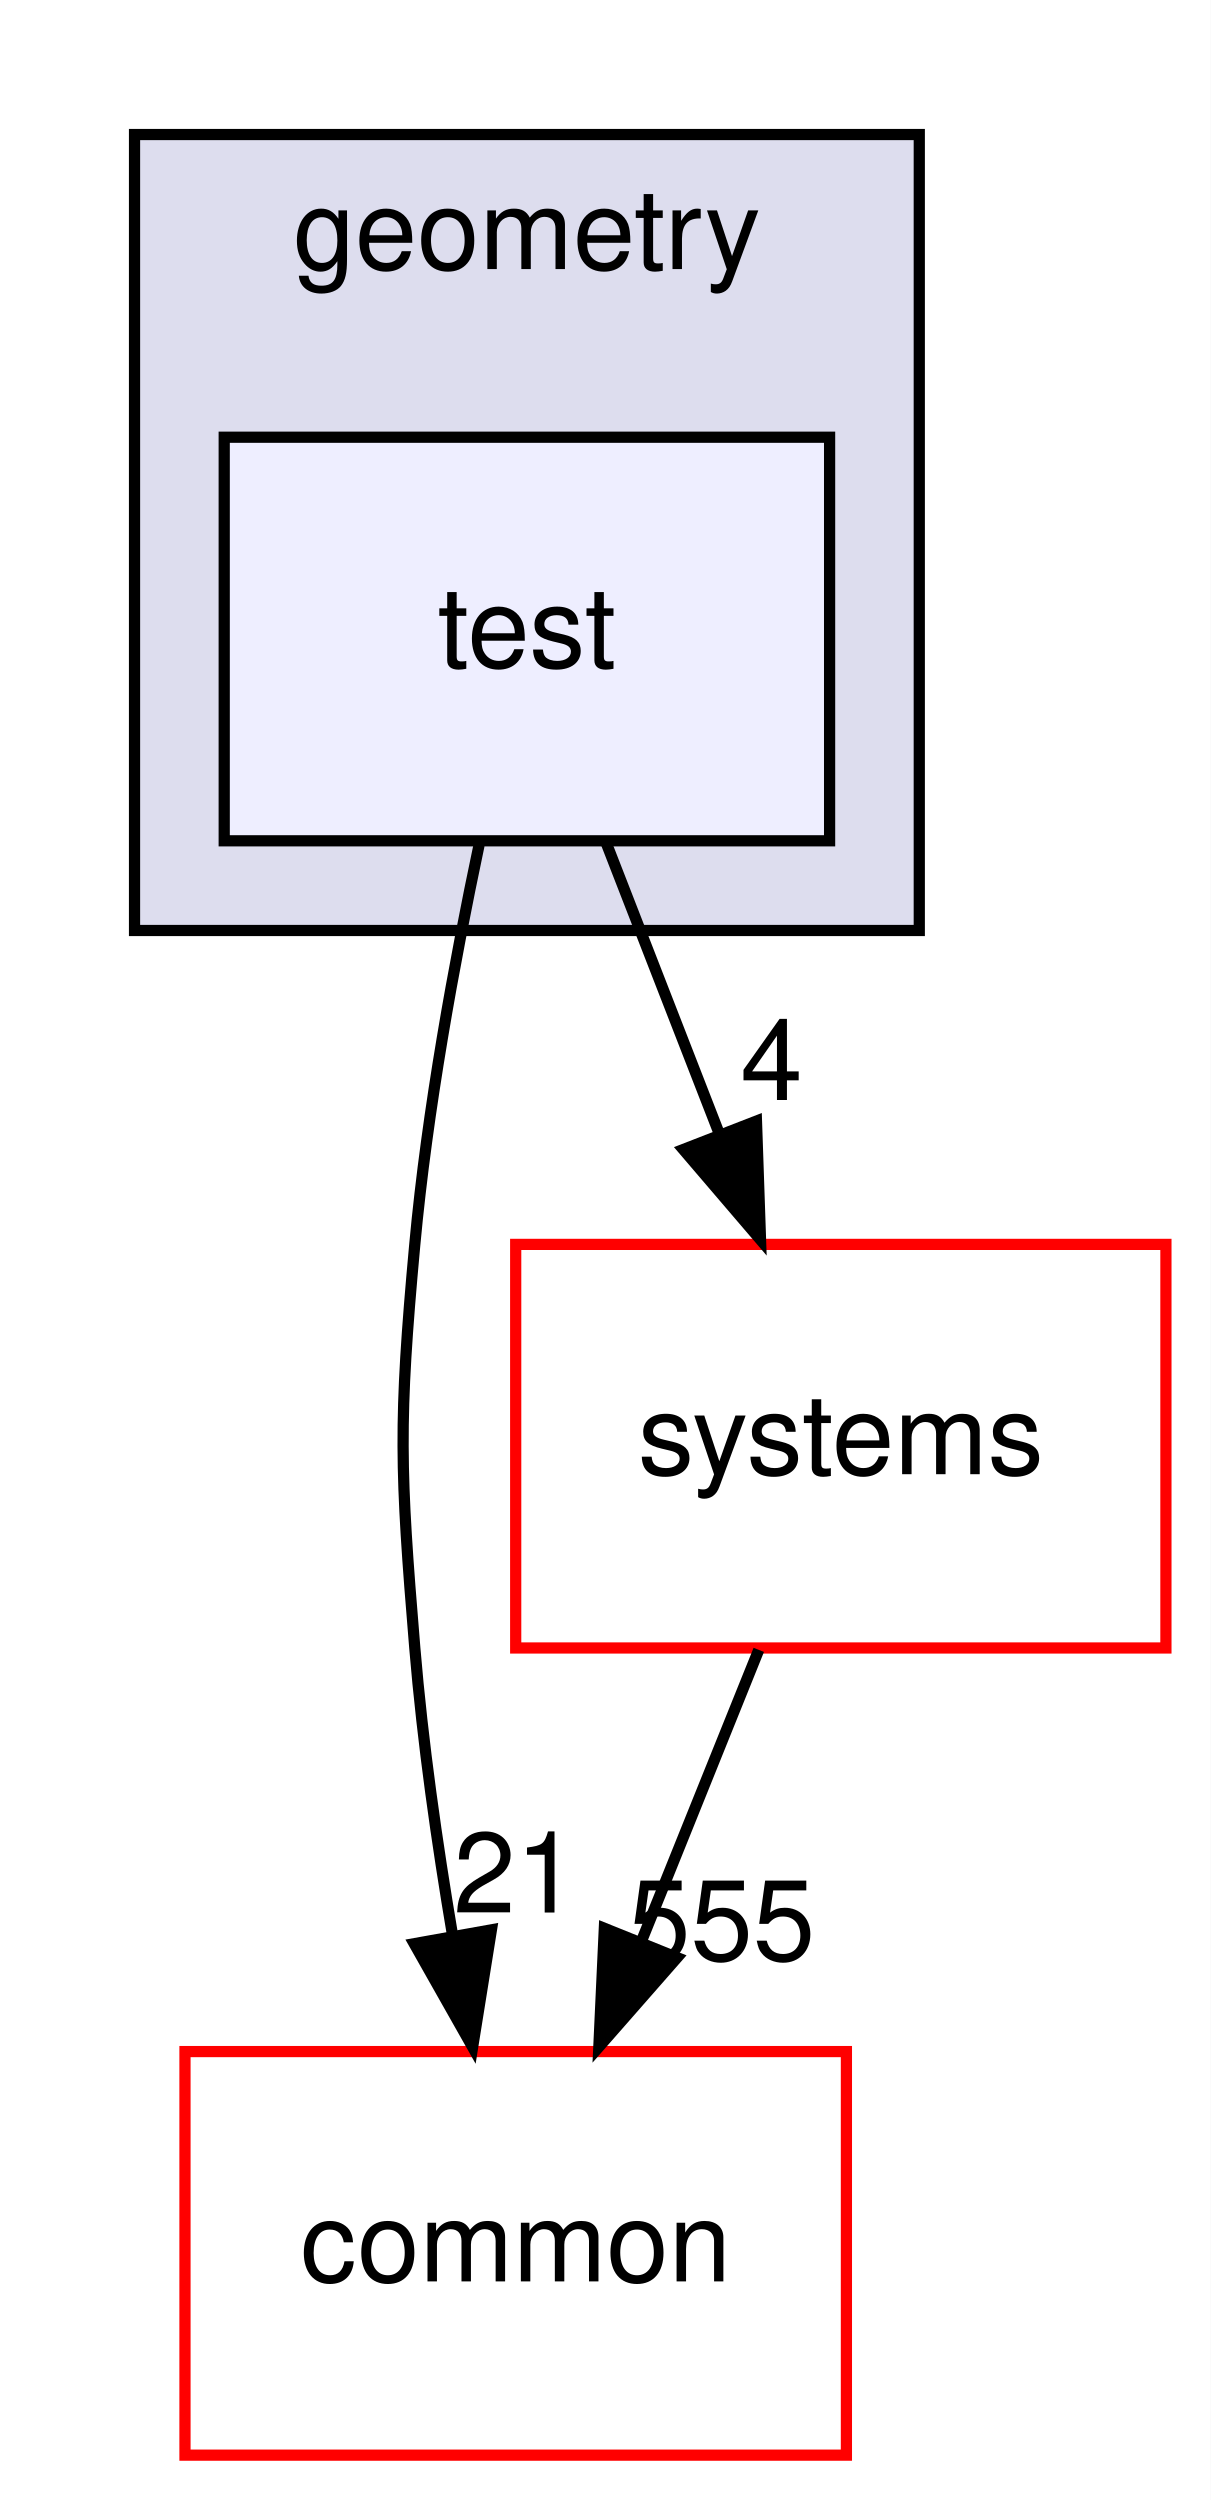
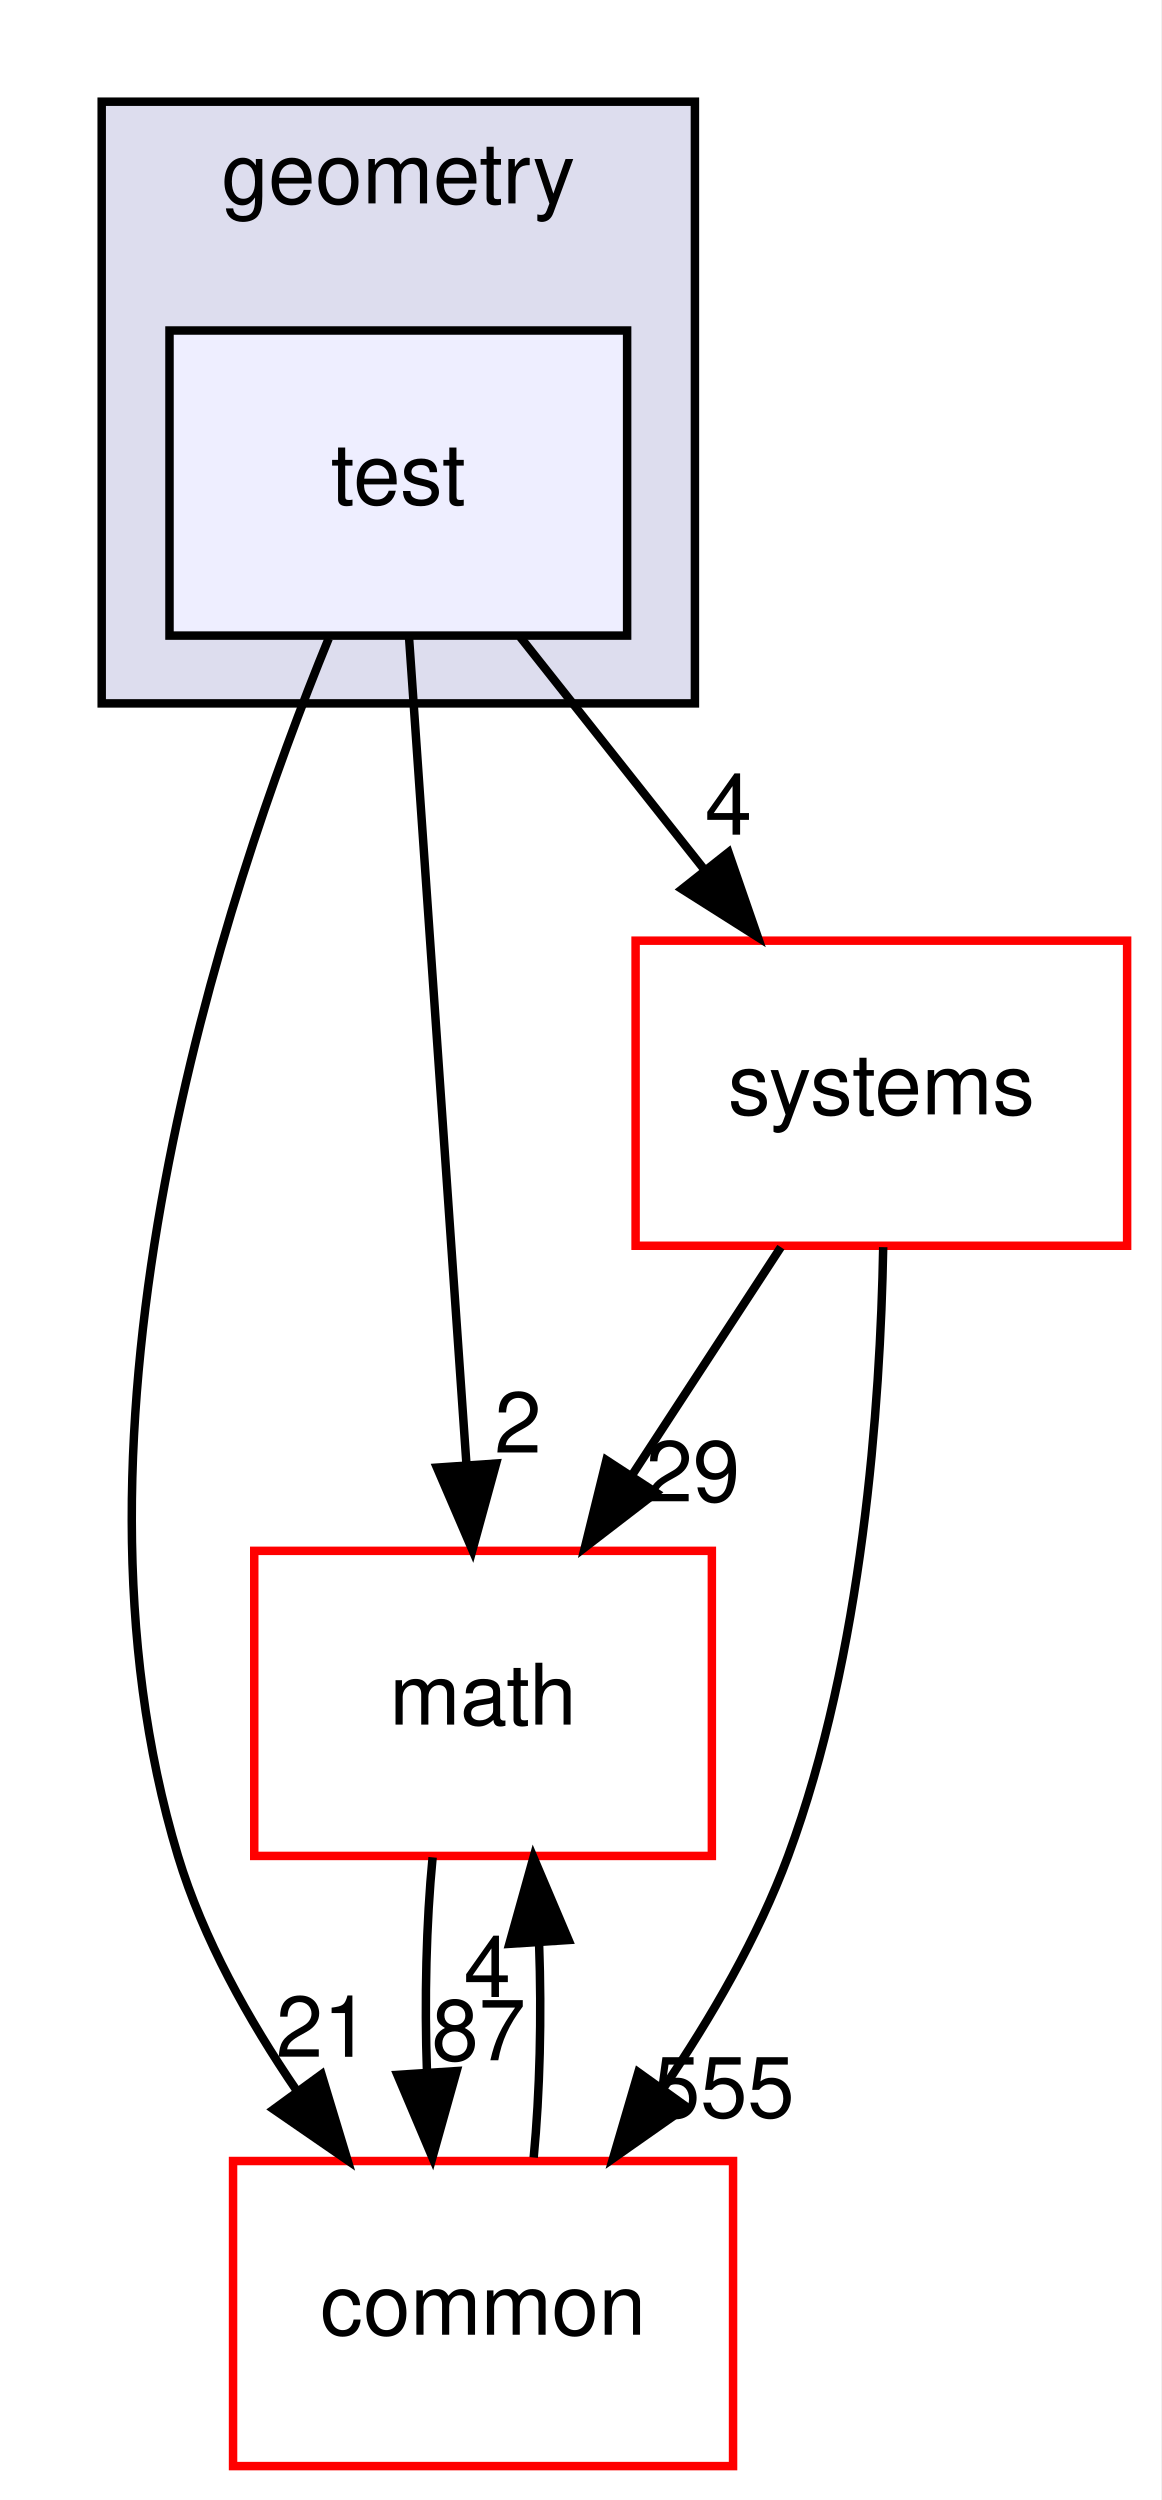
- <svg xmlns="http://www.w3.org/2000/svg" xmlns:xlink="http://www.w3.org/1999/xlink" width="108pt" height="223pt" viewBox="0.00 0.00 108.00 223.00">
-   <g id="graph0" class="graph" transform="scale(1 1) rotate(0) translate(4 219)">
-     <polygon fill="#ffffff" stroke="transparent" points="-4,4 -4,-219 104,-219 104,4 -4,4" />
+ <svg xmlns="http://www.w3.org/2000/svg" xmlns:xlink="http://www.w3.org/1999/xlink" width="137pt" height="295pt" viewBox="0.00 0.00 137.00 295.00">
+   <g id="graph0" class="graph" transform="scale(1 1) rotate(0) translate(4 291)">
+     <polygon fill="#ffffff" stroke="transparent" points="-4,4 -4,-291 133,-291 133,4 -4,4" />
    <g id="clust1" class="cluster">
      <g id="a_clust1">
        <a xlink:href="dir_d739e095b49d8b72164589d00310017d.html" target="_top" xlink:title="geometry">
-           <polygon fill="#ddddee" stroke="#000000" points="8,-136 8,-207 78,-207 78,-136 8,-136" />
-           <text text-anchor="middle" x="43" y="-195" font-family="Helvetica,sans-Serif" font-size="10.00" fill="#000000">geometry</text>
+           <polygon fill="#ddddee" stroke="#000000" points="8,-208 8,-279 78,-279 78,-208 8,-208" />
+           <text text-anchor="middle" x="43" y="-267" font-family="Helvetica,sans-Serif" font-size="10.00" fill="#000000">geometry</text>
        </a>
      </g>
    </g>
    <g id="node1" class="node">
      <g id="a_node1">
        <a xlink:href="dir_0adf18a18d72ecb03d5d7a83e9e414f6.html" target="_top" xlink:title="test">
-           <polygon fill="#eeeeff" stroke="#000000" points="70,-180 16,-180 16,-144 70,-144 70,-180" />
-           <text text-anchor="middle" x="43" y="-159.5" font-family="Helvetica,sans-Serif" font-size="10.00" fill="#000000">test</text>
+           <polygon fill="#eeeeff" stroke="#000000" points="70,-252 16,-252 16,-216 70,-216 70,-252" />
+           <text text-anchor="middle" x="43" y="-231.5" font-family="Helvetica,sans-Serif" font-size="10.00" fill="#000000">test</text>
        </a>
      </g>
    </g>
    <g id="node2" class="node">
      <g id="a_node2">
-         <a xlink:href="dir_a36da230f0956f48b11c85f7d599788f.html" target="_top" xlink:title="common">
-           <polygon fill="#ffffff" stroke="#ff0000" points="71.5,-36 12.5,-36 12.5,0 71.5,0 71.5,-36" />
-           <text text-anchor="middle" x="42" y="-15.5" font-family="Helvetica,sans-Serif" font-size="10.00" fill="#000000">common</text>
+         <a xlink:href="dir_fc0178d6978c9fa2cad6ef3e048a60a7.html" target="_top" xlink:title="math">
+           <polygon fill="#ffffff" stroke="#ff0000" points="80,-108 26,-108 26,-72 80,-72 80,-108" />
+           <text text-anchor="middle" x="53" y="-87.5" font-family="Helvetica,sans-Serif" font-size="10.00" fill="#000000">math</text>
        </a>
      </g>
    </g>
    <g id="edge1" class="edge">
-       <path fill="none" stroke="#000000" d="M38.733,-143.622C36.538,-133.231 34.098,-119.963 33,-108 31.537,-92.067 31.68,-87.945 33,-72 33.694,-63.608 34.986,-54.558 36.379,-46.309" />
-       <polygon fill="#000000" stroke="#000000" points="39.835,-46.861 38.159,-36.4 32.946,-45.623 39.835,-46.861" />
+       <path fill="none" stroke="#000000" d="M44.267,-215.762C45.972,-191.201 49.025,-147.247 51.031,-118.354" />
+       <polygon fill="#000000" stroke="#000000" points="54.542,-118.308 51.744,-108.09 47.559,-117.823 54.542,-118.308" />
      <g id="a_edge1-headlabel">
-         <a xlink:href="dir_000146_000076.html" target="_top" xlink:title="21">
-           <text text-anchor="middle" x="41.994" y="-48.401" font-family="Helvetica,sans-Serif" font-size="10.00" fill="#000000">21</text>
+         <a xlink:href="dir_000146_000093.html" target="_top" xlink:title="2">
+           <text text-anchor="middle" x="57.126" y="-119.591" font-family="Helvetica,sans-Serif" font-size="10.00" fill="#000000">2</text>
        </a>
      </g>
    </g>
    <g id="node3" class="node">
      <g id="a_node3">
-         <a xlink:href="dir_b7a0e33b407baa23d8a077e33033c988.html" target="_top" xlink:title="systems">
-           <polygon fill="#ffffff" stroke="#ff0000" points="100,-108 42,-108 42,-72 100,-72 100,-108" />
-           <text text-anchor="middle" x="71" y="-87.5" font-family="Helvetica,sans-Serif" font-size="10.00" fill="#000000">systems</text>
+         <a xlink:href="dir_a36da230f0956f48b11c85f7d599788f.html" target="_top" xlink:title="common">
+           <polygon fill="#ffffff" stroke="#ff0000" points="82.5,-36 23.5,-36 23.5,0 82.5,0 82.5,-36" />
+           <text text-anchor="middle" x="53" y="-15.5" font-family="Helvetica,sans-Serif" font-size="10.00" fill="#000000">common</text>
        </a>
      </g>
    </g>
    <g id="edge2" class="edge">
-       <path fill="none" stroke="#000000" d="M50.066,-143.831C53.126,-135.962 56.778,-126.571 60.168,-117.853" />
-       <polygon fill="#000000" stroke="#000000" points="63.477,-119.002 63.839,-108.413 56.953,-116.465 63.477,-119.002" />
+       <path fill="none" stroke="#000000" d="M34.787,-215.661C22.329,-185.25 1.647,-122.709 17,-72 19.956,-62.236 25.325,-52.623 31.03,-44.276" />
+       <polygon fill="#000000" stroke="#000000" points="33.941,-46.224 37.01,-36.083 28.287,-42.097 33.941,-46.224" />
      <g id="a_edge2-headlabel">
-         <a xlink:href="dir_000146_000217.html" target="_top" xlink:title="4">
-           <text text-anchor="middle" x="64.82" y="-120.881" font-family="Helvetica,sans-Serif" font-size="10.00" fill="#000000">4</text>
+         <a xlink:href="dir_000146_000076.html" target="_top" xlink:title="21">
+           <text text-anchor="middle" x="34.116" y="-48.301" font-family="Helvetica,sans-Serif" font-size="10.00" fill="#000000">21</text>
+         </a>
+       </g>
+     </g>
+     <g id="node4" class="node">
+       <g id="a_node4">
+         <a xlink:href="dir_b7a0e33b407baa23d8a077e33033c988.html" target="_top" xlink:title="systems">
+           <polygon fill="#ffffff" stroke="#ff0000" points="129,-180 71,-180 71,-144 129,-144 129,-180" />
+           <text text-anchor="middle" x="100" y="-159.5" font-family="Helvetica,sans-Serif" font-size="10.00" fill="#000000">systems</text>
        </a>
      </g>
    </g>
    <g id="edge3" class="edge">
-       <path fill="none" stroke="#000000" d="M63.682,-71.831C60.512,-63.962 56.73,-54.571 53.219,-45.853" />
-       <polygon fill="#000000" stroke="#000000" points="56.399,-44.382 49.416,-36.413 49.906,-46.997 56.399,-44.382" />
+       <path fill="none" stroke="#000000" d="M57.383,-215.831C63.949,-207.539 71.851,-197.557 79.058,-188.453" />
+       <polygon fill="#000000" stroke="#000000" points="81.96,-190.426 85.423,-180.413 76.472,-186.081 81.96,-190.426" />
      <g id="a_edge3-headlabel">
+         <a xlink:href="dir_000146_000217.html" target="_top" xlink:title="4">
+           <text text-anchor="middle" x="81.955" y="-192.507" font-family="Helvetica,sans-Serif" font-size="10.00" fill="#000000">4</text>
+         </a>
+       </g>
+     </g>
+     <g id="edge4" class="edge">
+       <path fill="none" stroke="#000000" d="M47.048,-71.831C46.297,-64.131 46.076,-54.974 46.385,-46.417" />
+       <polygon fill="#000000" stroke="#000000" points="49.879,-46.616 47.024,-36.413 42.894,-46.17 49.879,-46.616" />
+       <g id="a_edge4-headlabel">
+         <a xlink:href="dir_000093_000076.html" target="_top" xlink:title="87">
+           <text text-anchor="middle" x="52.484" y="-47.884" font-family="Helvetica,sans-Serif" font-size="10.00" fill="#000000">87</text>
+         </a>
+       </g>
+     </g>
+     <g id="edge5" class="edge">
+       <path fill="none" stroke="#000000" d="M58.976,-36.413C59.707,-44.059 59.92,-53.108 59.615,-61.573" />
+       <polygon fill="#000000" stroke="#000000" points="56.105,-61.626 58.952,-71.831 63.09,-62.078 56.105,-61.626" />
+       <g id="a_edge5-headlabel">
+         <a xlink:href="dir_000076_000093.html" target="_top" xlink:title="4">
+           <text text-anchor="middle" x="53.503" y="-55.356" font-family="Helvetica,sans-Serif" font-size="10.00" fill="#000000">4</text>
+         </a>
+       </g>
+     </g>
+     <g id="edge6" class="edge">
+       <path fill="none" stroke="#000000" d="M88.14,-143.831C82.837,-135.708 76.476,-125.964 70.633,-117.012" />
+       <polygon fill="#000000" stroke="#000000" points="73.417,-114.874 65.02,-108.413 67.555,-118.7 73.417,-114.874" />
+       <g id="a_edge6-headlabel">
+         <a xlink:href="dir_000217_000093.html" target="_top" xlink:title="29">
+           <text text-anchor="middle" x="77.759" y="-113.832" font-family="Helvetica,sans-Serif" font-size="10.00" fill="#000000">29</text>
+         </a>
+       </g>
+     </g>
+     <g id="edge7" class="edge">
+       <path fill="none" stroke="#000000" d="M100.217,-143.835C99.885,-125.235 97.805,-95.765 89,-72 85.456,-62.433 79.915,-52.878 74.233,-44.524" />
+       <polygon fill="#000000" stroke="#000000" points="77.01,-42.39 68.339,-36.302 71.321,-46.469 77.01,-42.39" />
+       <g id="a_edge7-headlabel">
        <a xlink:href="dir_000217_000076.html" target="_top" xlink:title="555">
-           <text text-anchor="middle" x="60.376" y="-44.155" font-family="Helvetica,sans-Serif" font-size="10.00" fill="#000000">555</text>
+           <text text-anchor="middle" x="81.412" y="-41.158" font-family="Helvetica,sans-Serif" font-size="10.00" fill="#000000">555</text>
        </a>
      </g>
    </g>
  </g>
</svg>
